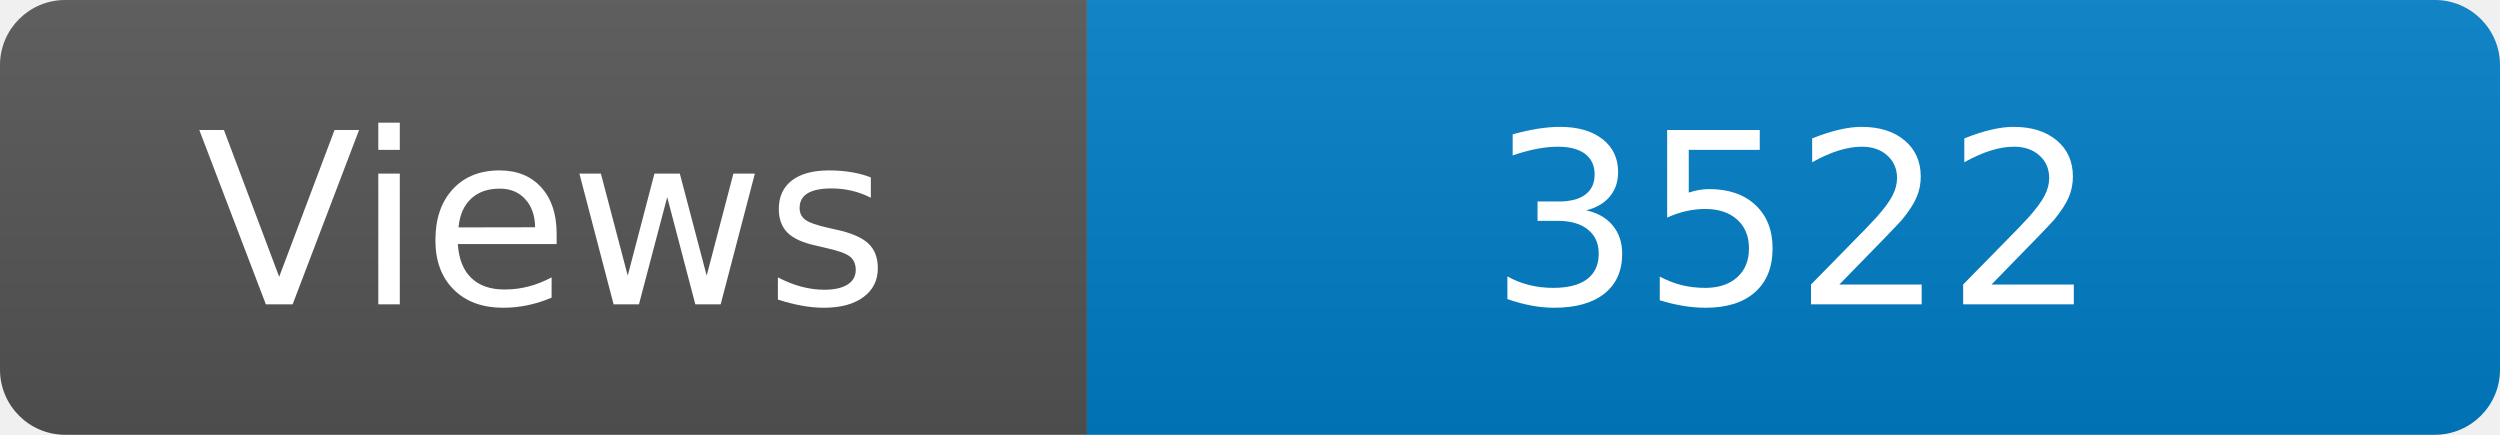
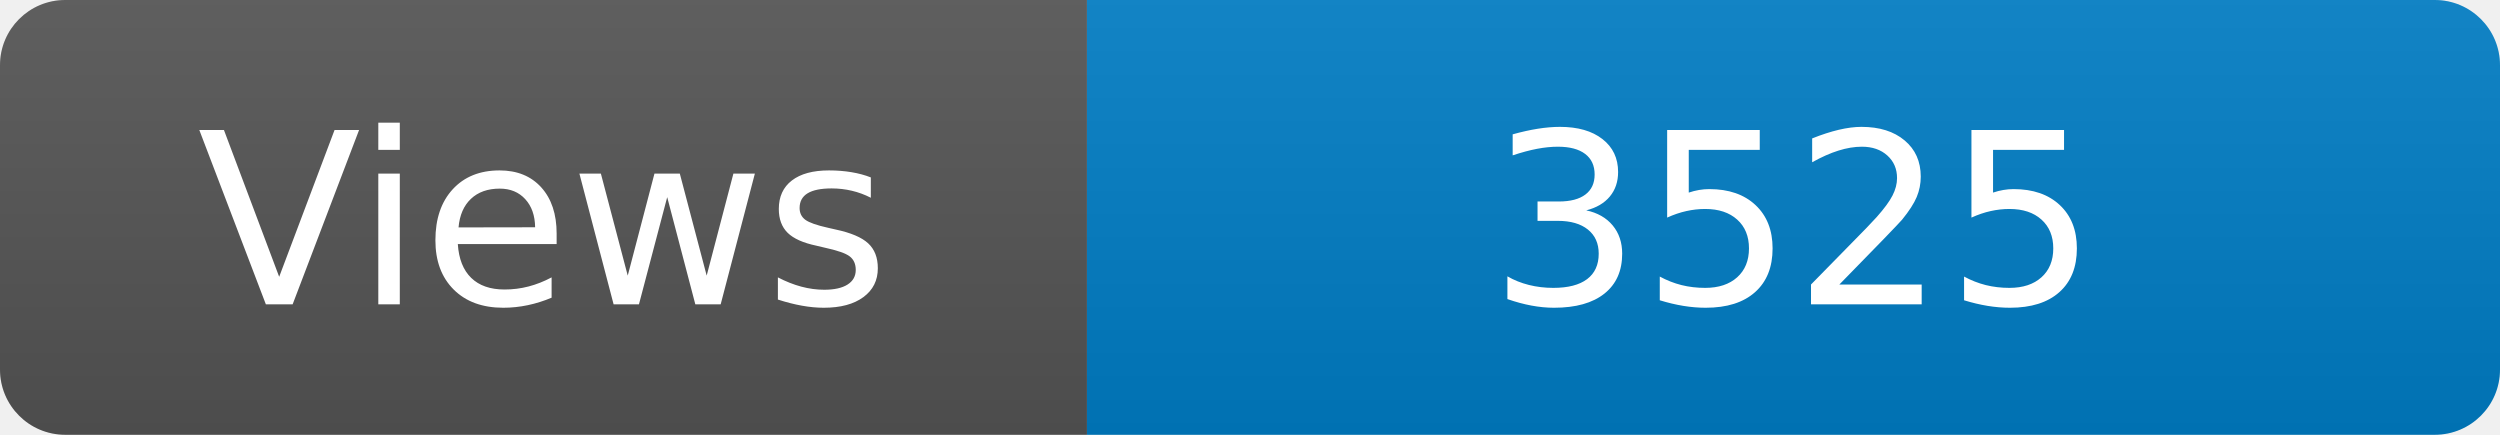
<svg xmlns="http://www.w3.org/2000/svg" width="115" height="20" role="img" aria-label="Maintained?: yes">
  <linearGradient id="s" x2="0" y2="100%">
    <stop offset="0" stop-color="#bbb" stop-opacity=".1" />
    <stop offset="1" stop-opacity=".1" />
  </linearGradient>
  <clipPath id="r">
    <rect width="115" height="20" rx="3" fill="#fff" />
  </clipPath>
  <g clip-path="url(#r)">
    <rect width="50" height="20" fill="#555" />
    <rect x="50" width="160" height="20" fill="#007ec6" />
    <rect width="115" height="20" fill="url(#s)" />
  </g>
  <g fill="#fff" text-anchor="middle" font-family="Verdana,Geneva,DejaVu Sans,sans-serif" font-size="110">
    <text x="250" y="140" transform="scale(.1)" fill="#fff">Views</text>
-     <text x="825" y="140" transform="scale(.1)" fill="#fff">3522</text>
+     <text x="825" y="140" transform="scale(.1)" fill="#fff">3525</text>
  </g>
</svg>
